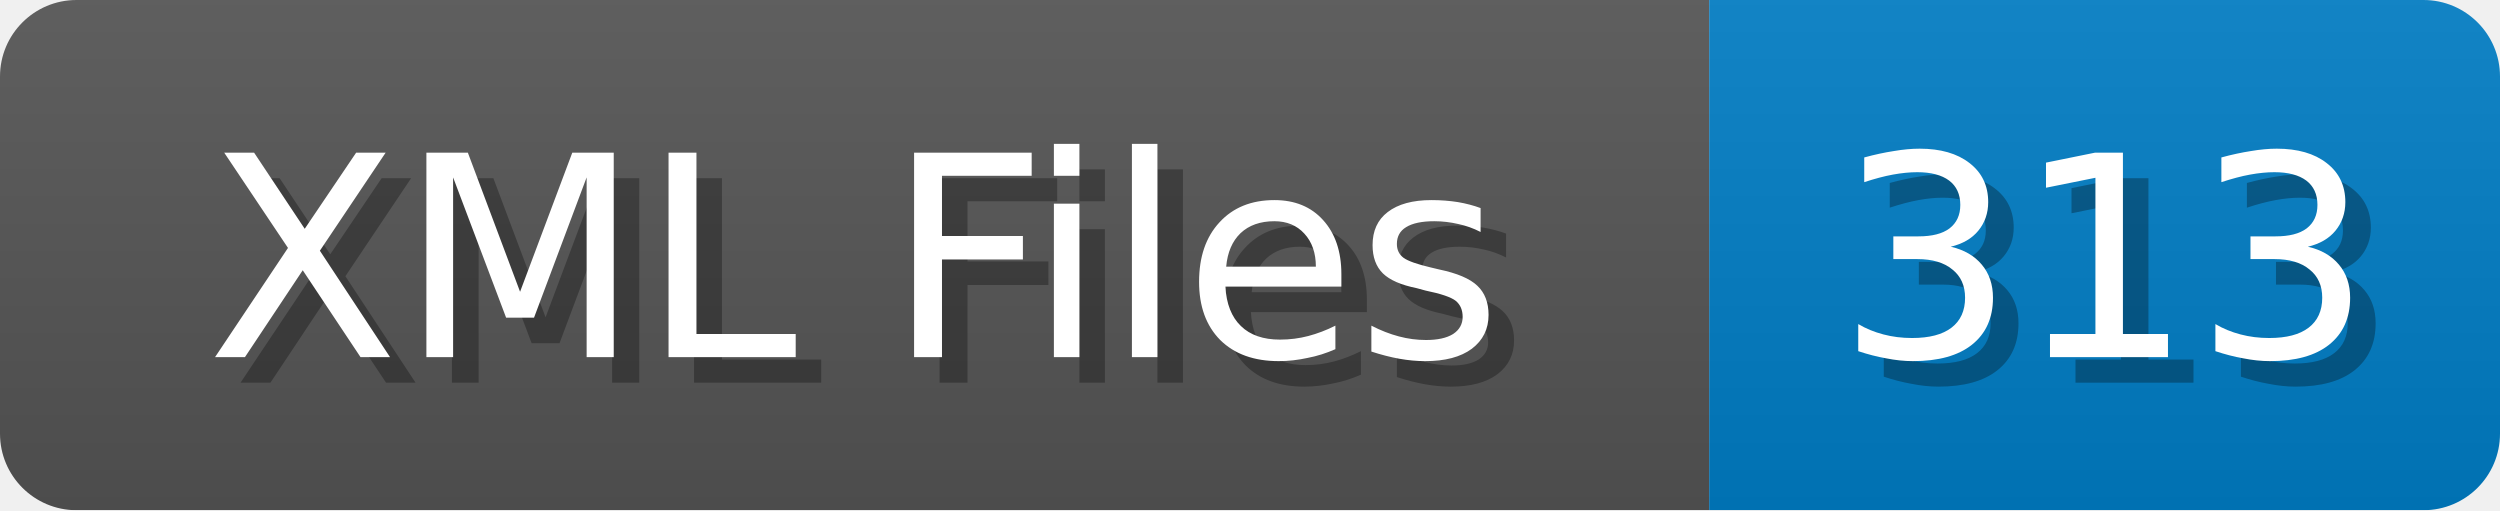
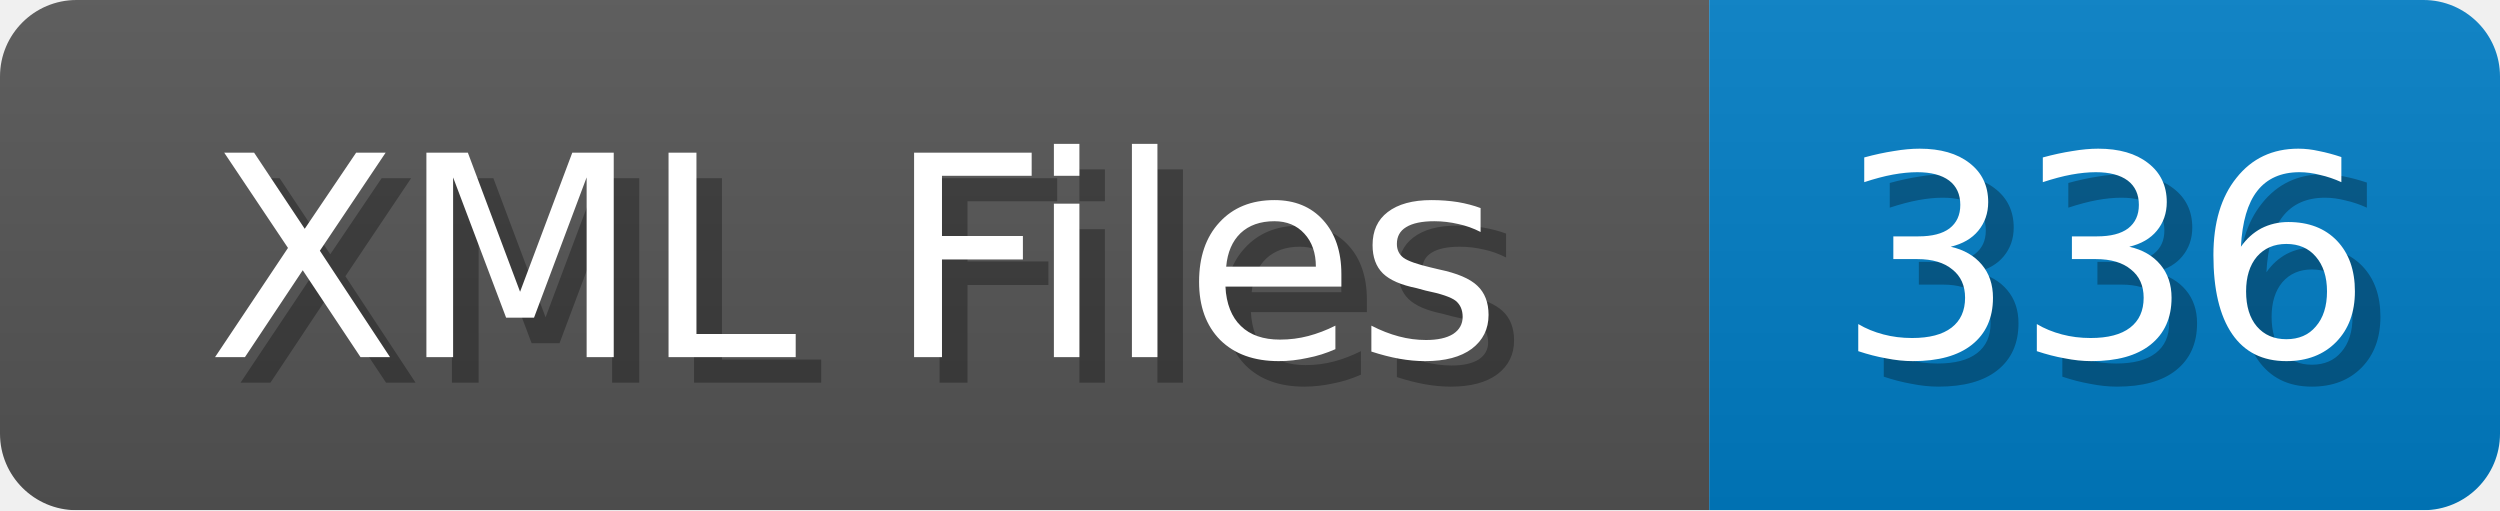
<svg xmlns="http://www.w3.org/2000/svg" width="98" height="20">
  <linearGradient id="b" x2="0" y2="100%">
    <stop offset="0" stop-color="#bbb" stop-opacity=".1" />
    <stop offset="1" stop-opacity=".1" />
  </linearGradient>
  <mask id="anybadge_1">
    <rect width="98" height="20" rx="3" fill="#fff" />
  </mask>
  <g mask="url(#anybadge_1)">
    <path fill="#555" d="M0 0h67v20H0z" />
    <path fill="#007ec6" d="M67 0h31v20H67z" />
    <path fill="url(#b)" d="M0 0h98v20H0z" />
  </g>
  <g fill="#fff" text-anchor="middle" font-family="DejaVu Sans,Verdana,Geneva,sans-serif" font-size="11">
    <text x="34.5" y="15" fill="#010101" fill-opacity=".3">XML Files</text>
    <text x="33.5" y="14">XML Files</text>
  </g>
  <g fill="#fff" text-anchor="middle" font-family="DejaVu Sans,Verdana,Geneva,sans-serif" font-size="11">
-     <text x="83.5" y="15" fill="#010101" fill-opacity=".3">313</text>
-     <text x="82.5" y="14">313</text>
+     <text x="83.5" y="15" fill="#010101" fill-opacity=".3">336</text>
+     <text x="82.5" y="14">336</text>
  </g>
</svg>
